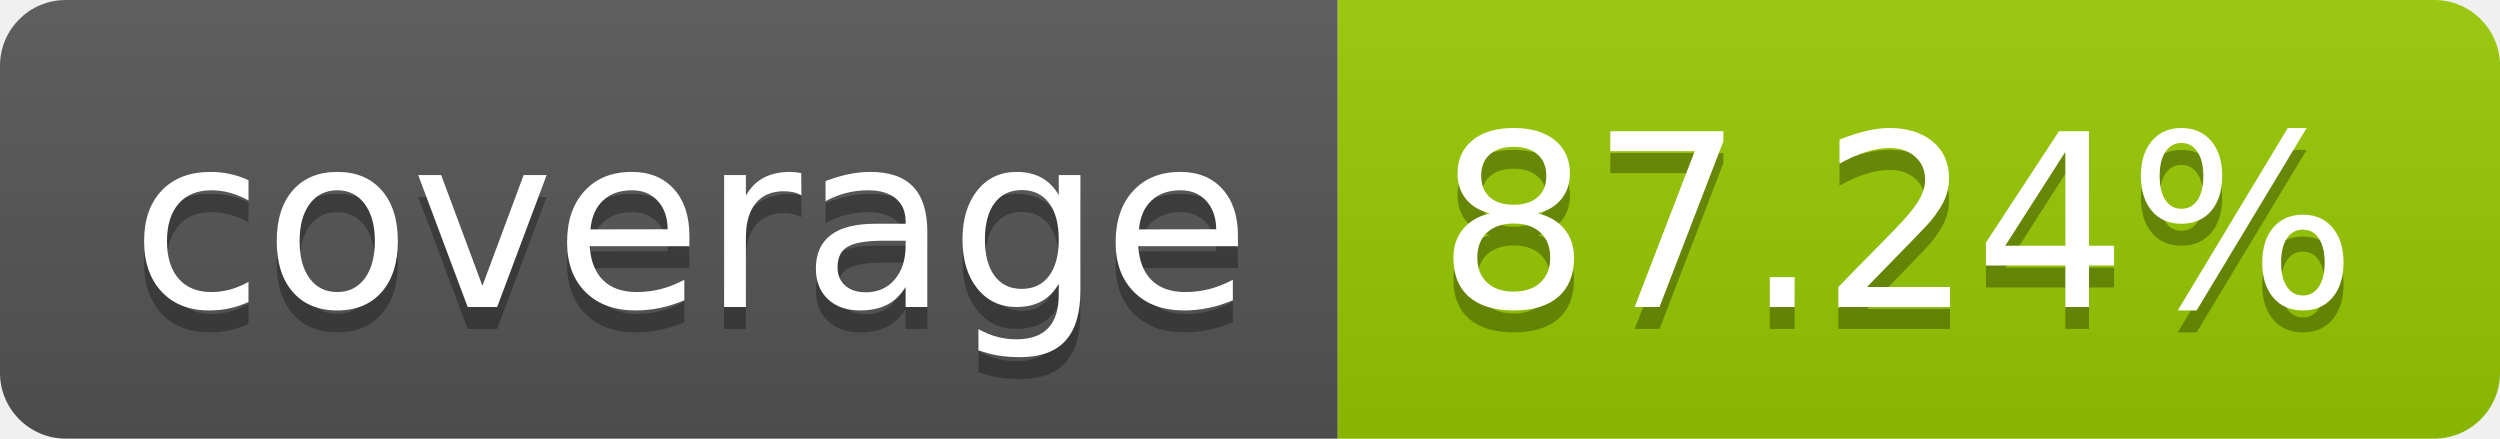
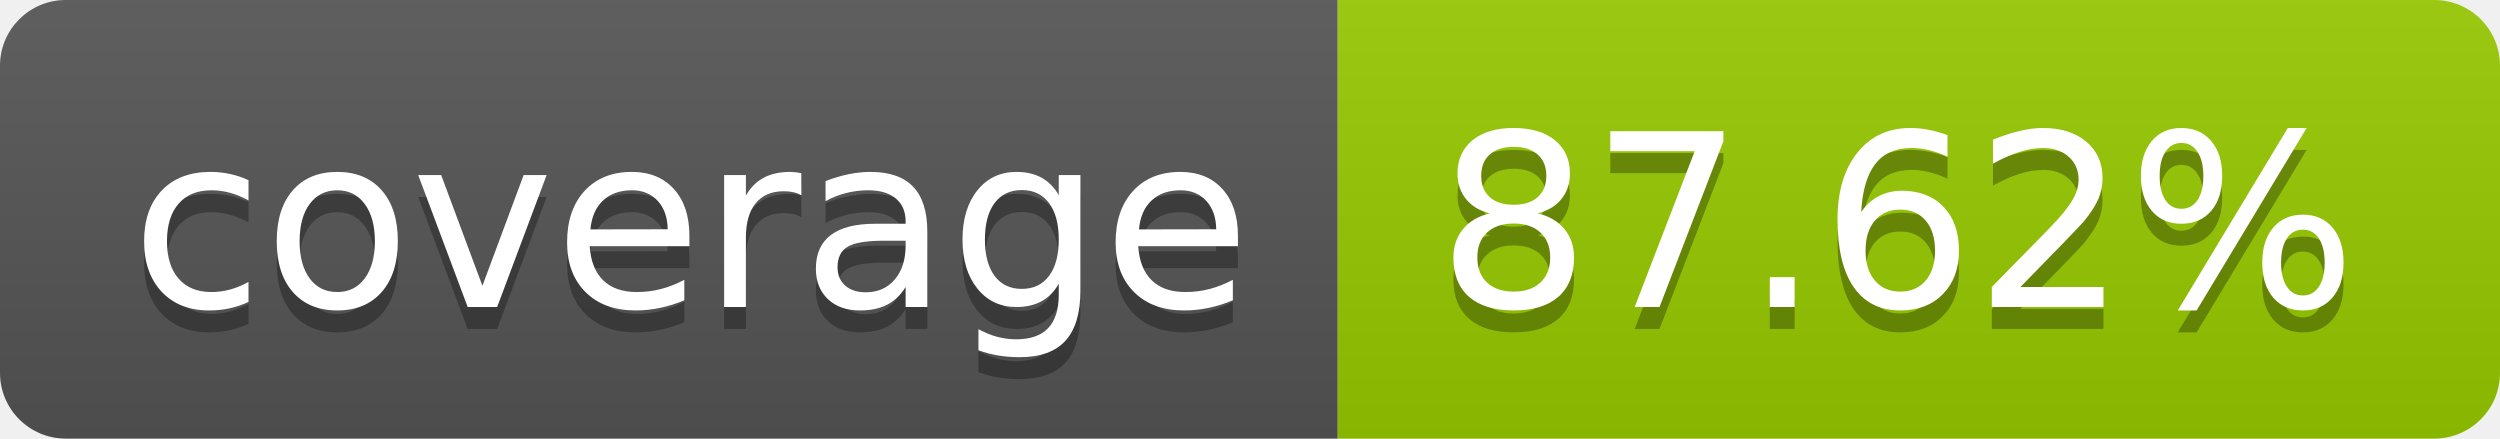
- <svg xmlns="http://www.w3.org/2000/svg" width="114" height="20" role="img" aria-label="coverage: 87.24%">
+ <svg xmlns="http://www.w3.org/2000/svg" width="114" height="20" role="img" aria-label="coverage: 87.62%">
  <linearGradient id="s" x2="0" y2="100%">
    <stop offset="0" stop-color="#bbb" stop-opacity=".1" />
    <stop offset="1" stop-opacity=".1" />
  </linearGradient>
  <clipPath id="r">
    <rect width="114" height="20" rx="3" fill="#fff" />
  </clipPath>
  <g clip-path="url(#r)">
    <rect width="61" height="20" fill="#555" />
    <rect x="61" width="53" height="20" fill="#97ca00" />
    <rect width="114" height="20" fill="url(#s)" />
  </g>
  <g fill="#fff" text-anchor="middle" font-family="Verdana,Geneva,DejaVu Sans,sans-serif" text-rendering="geometricPrecision" font-size="110">
    <text aria-hidden="true" x="315" y="150" fill="#010101" fill-opacity=".3" transform="scale(.1)" textLength="510">coverage</text>
    <text x="315" y="140" transform="scale(.1)" fill="#fff" textLength="510">coverage</text>
-     <text aria-hidden="true" x="865" y="150" fill="#010101" fill-opacity=".3" transform="scale(.1)" textLength="430">87.24%</text>
-     <text x="865" y="140" transform="scale(.1)" fill="#fff" textLength="430">87.24%</text>
+     <text aria-hidden="true" x="865" y="150" fill="#010101" fill-opacity=".3" transform="scale(.1)" textLength="430">87.62%</text>
+     <text x="865" y="140" transform="scale(.1)" fill="#fff" textLength="430">87.62%</text>
  </g>
</svg>
